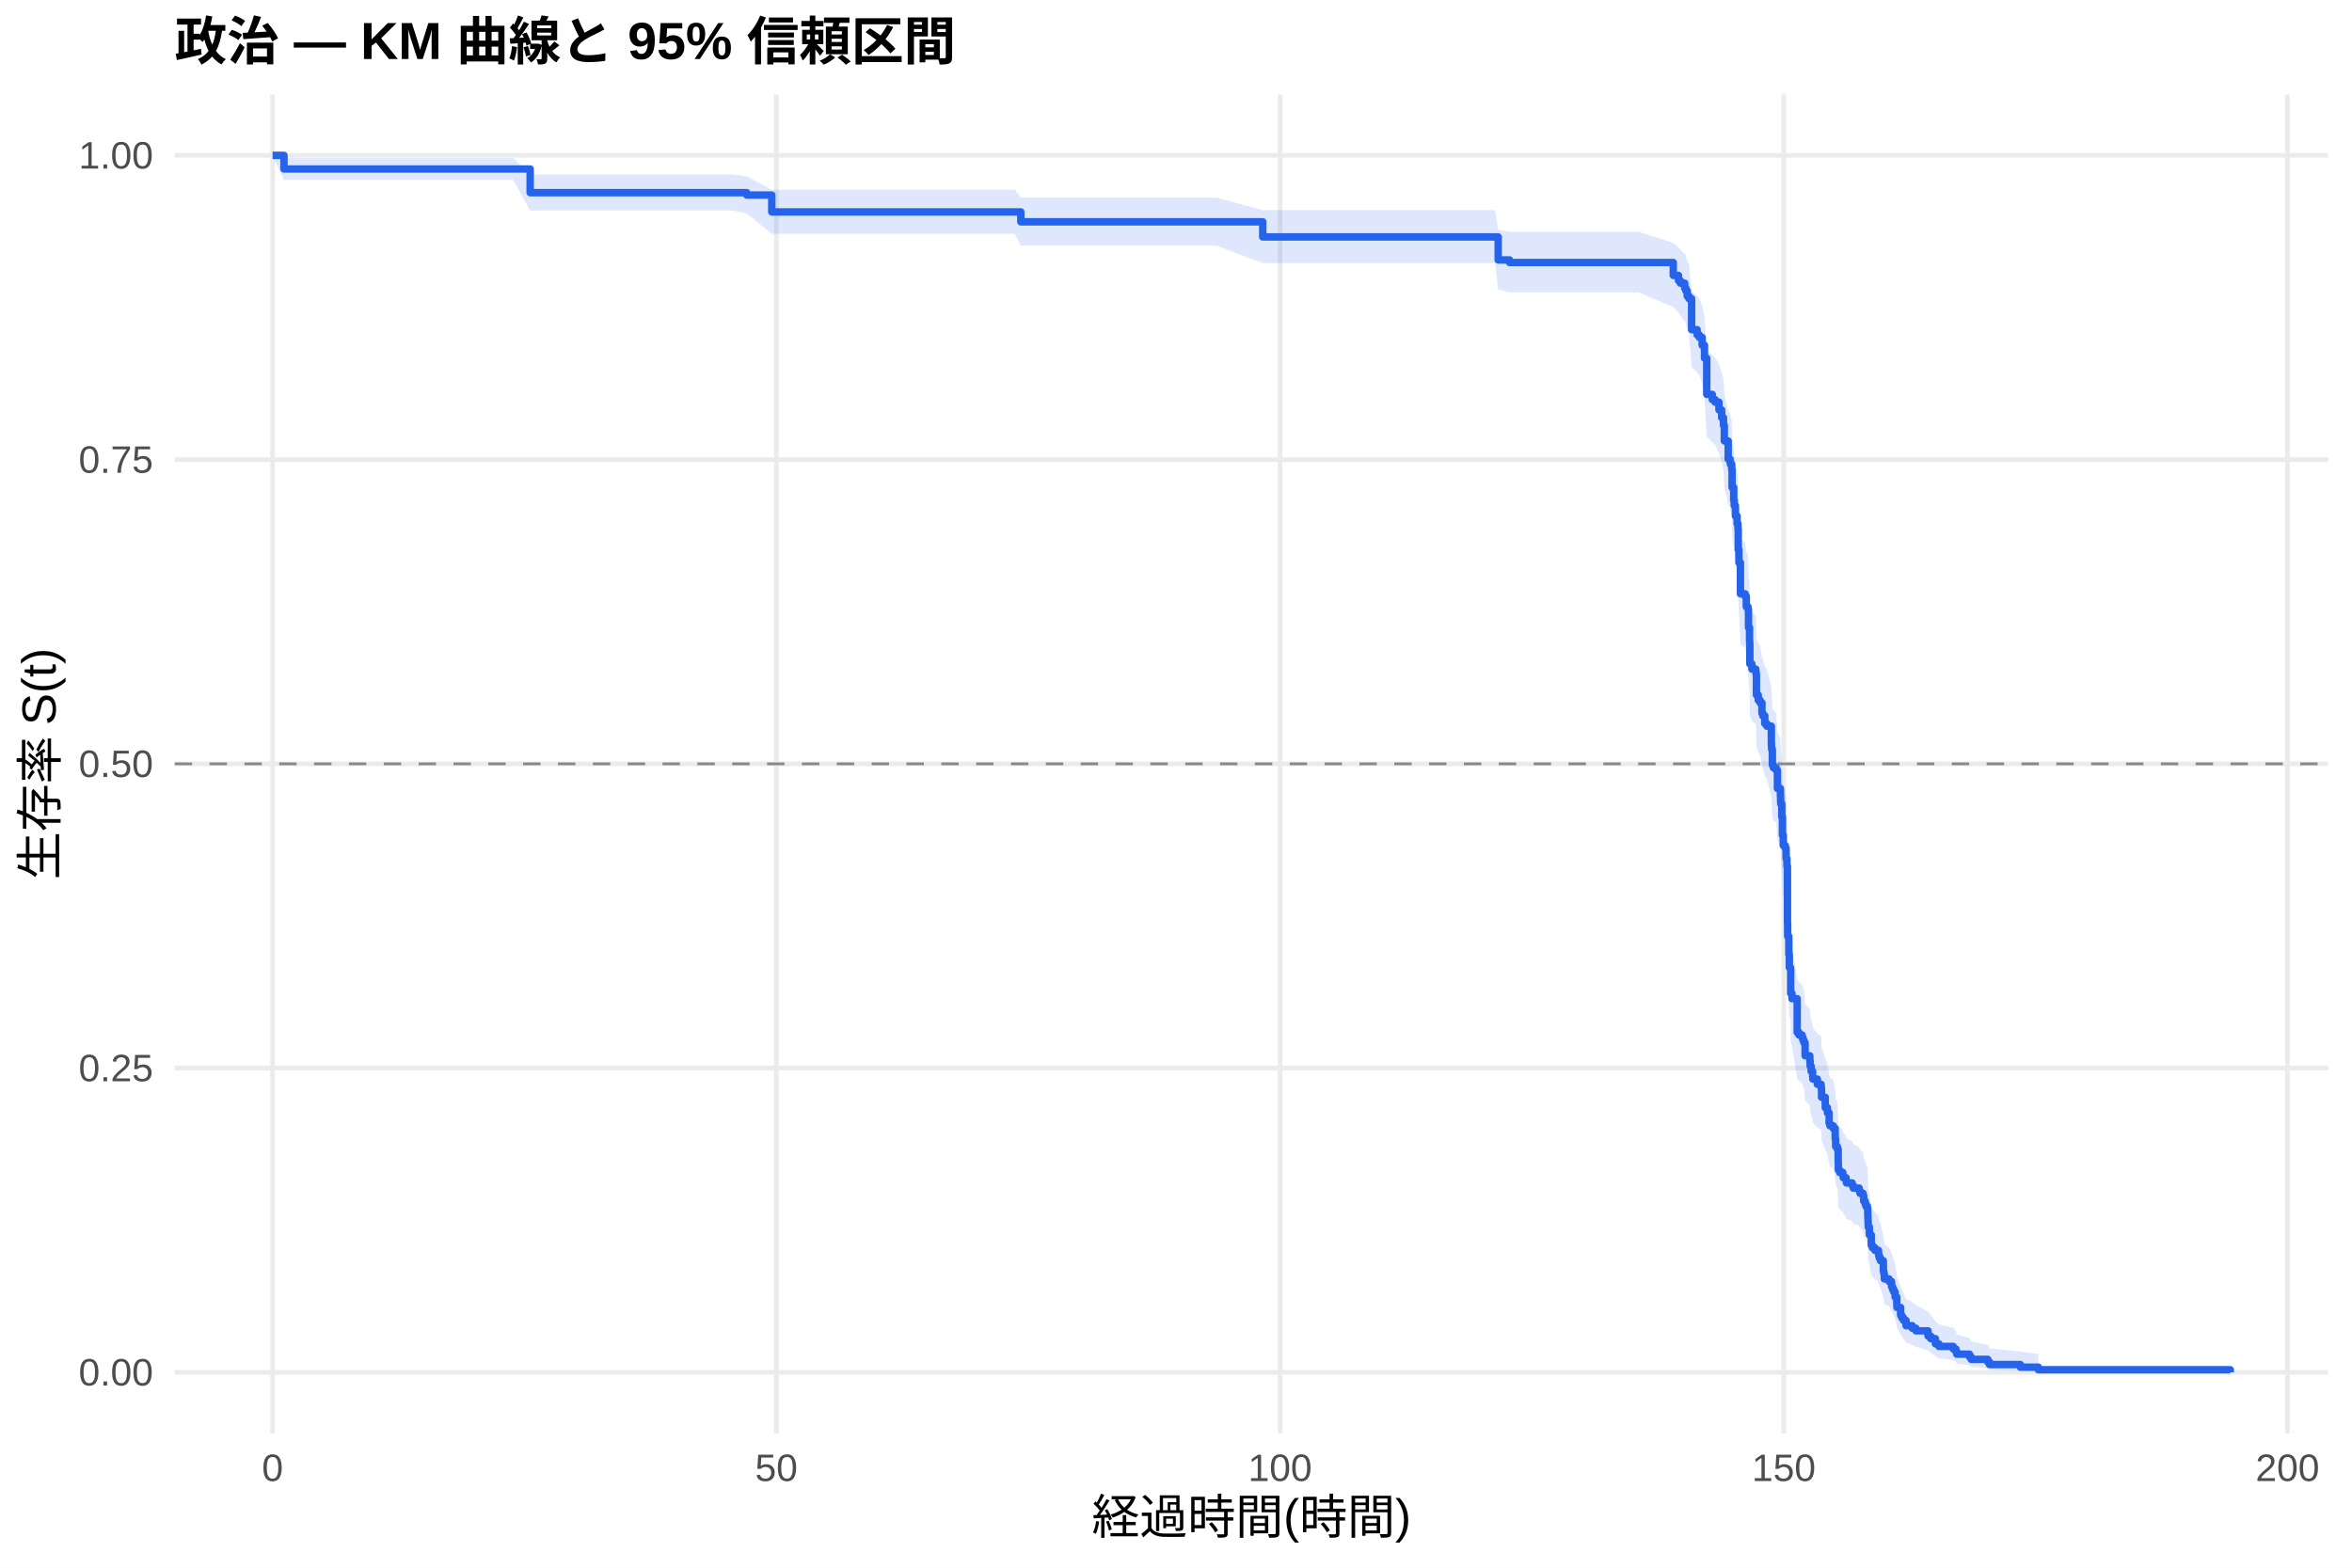
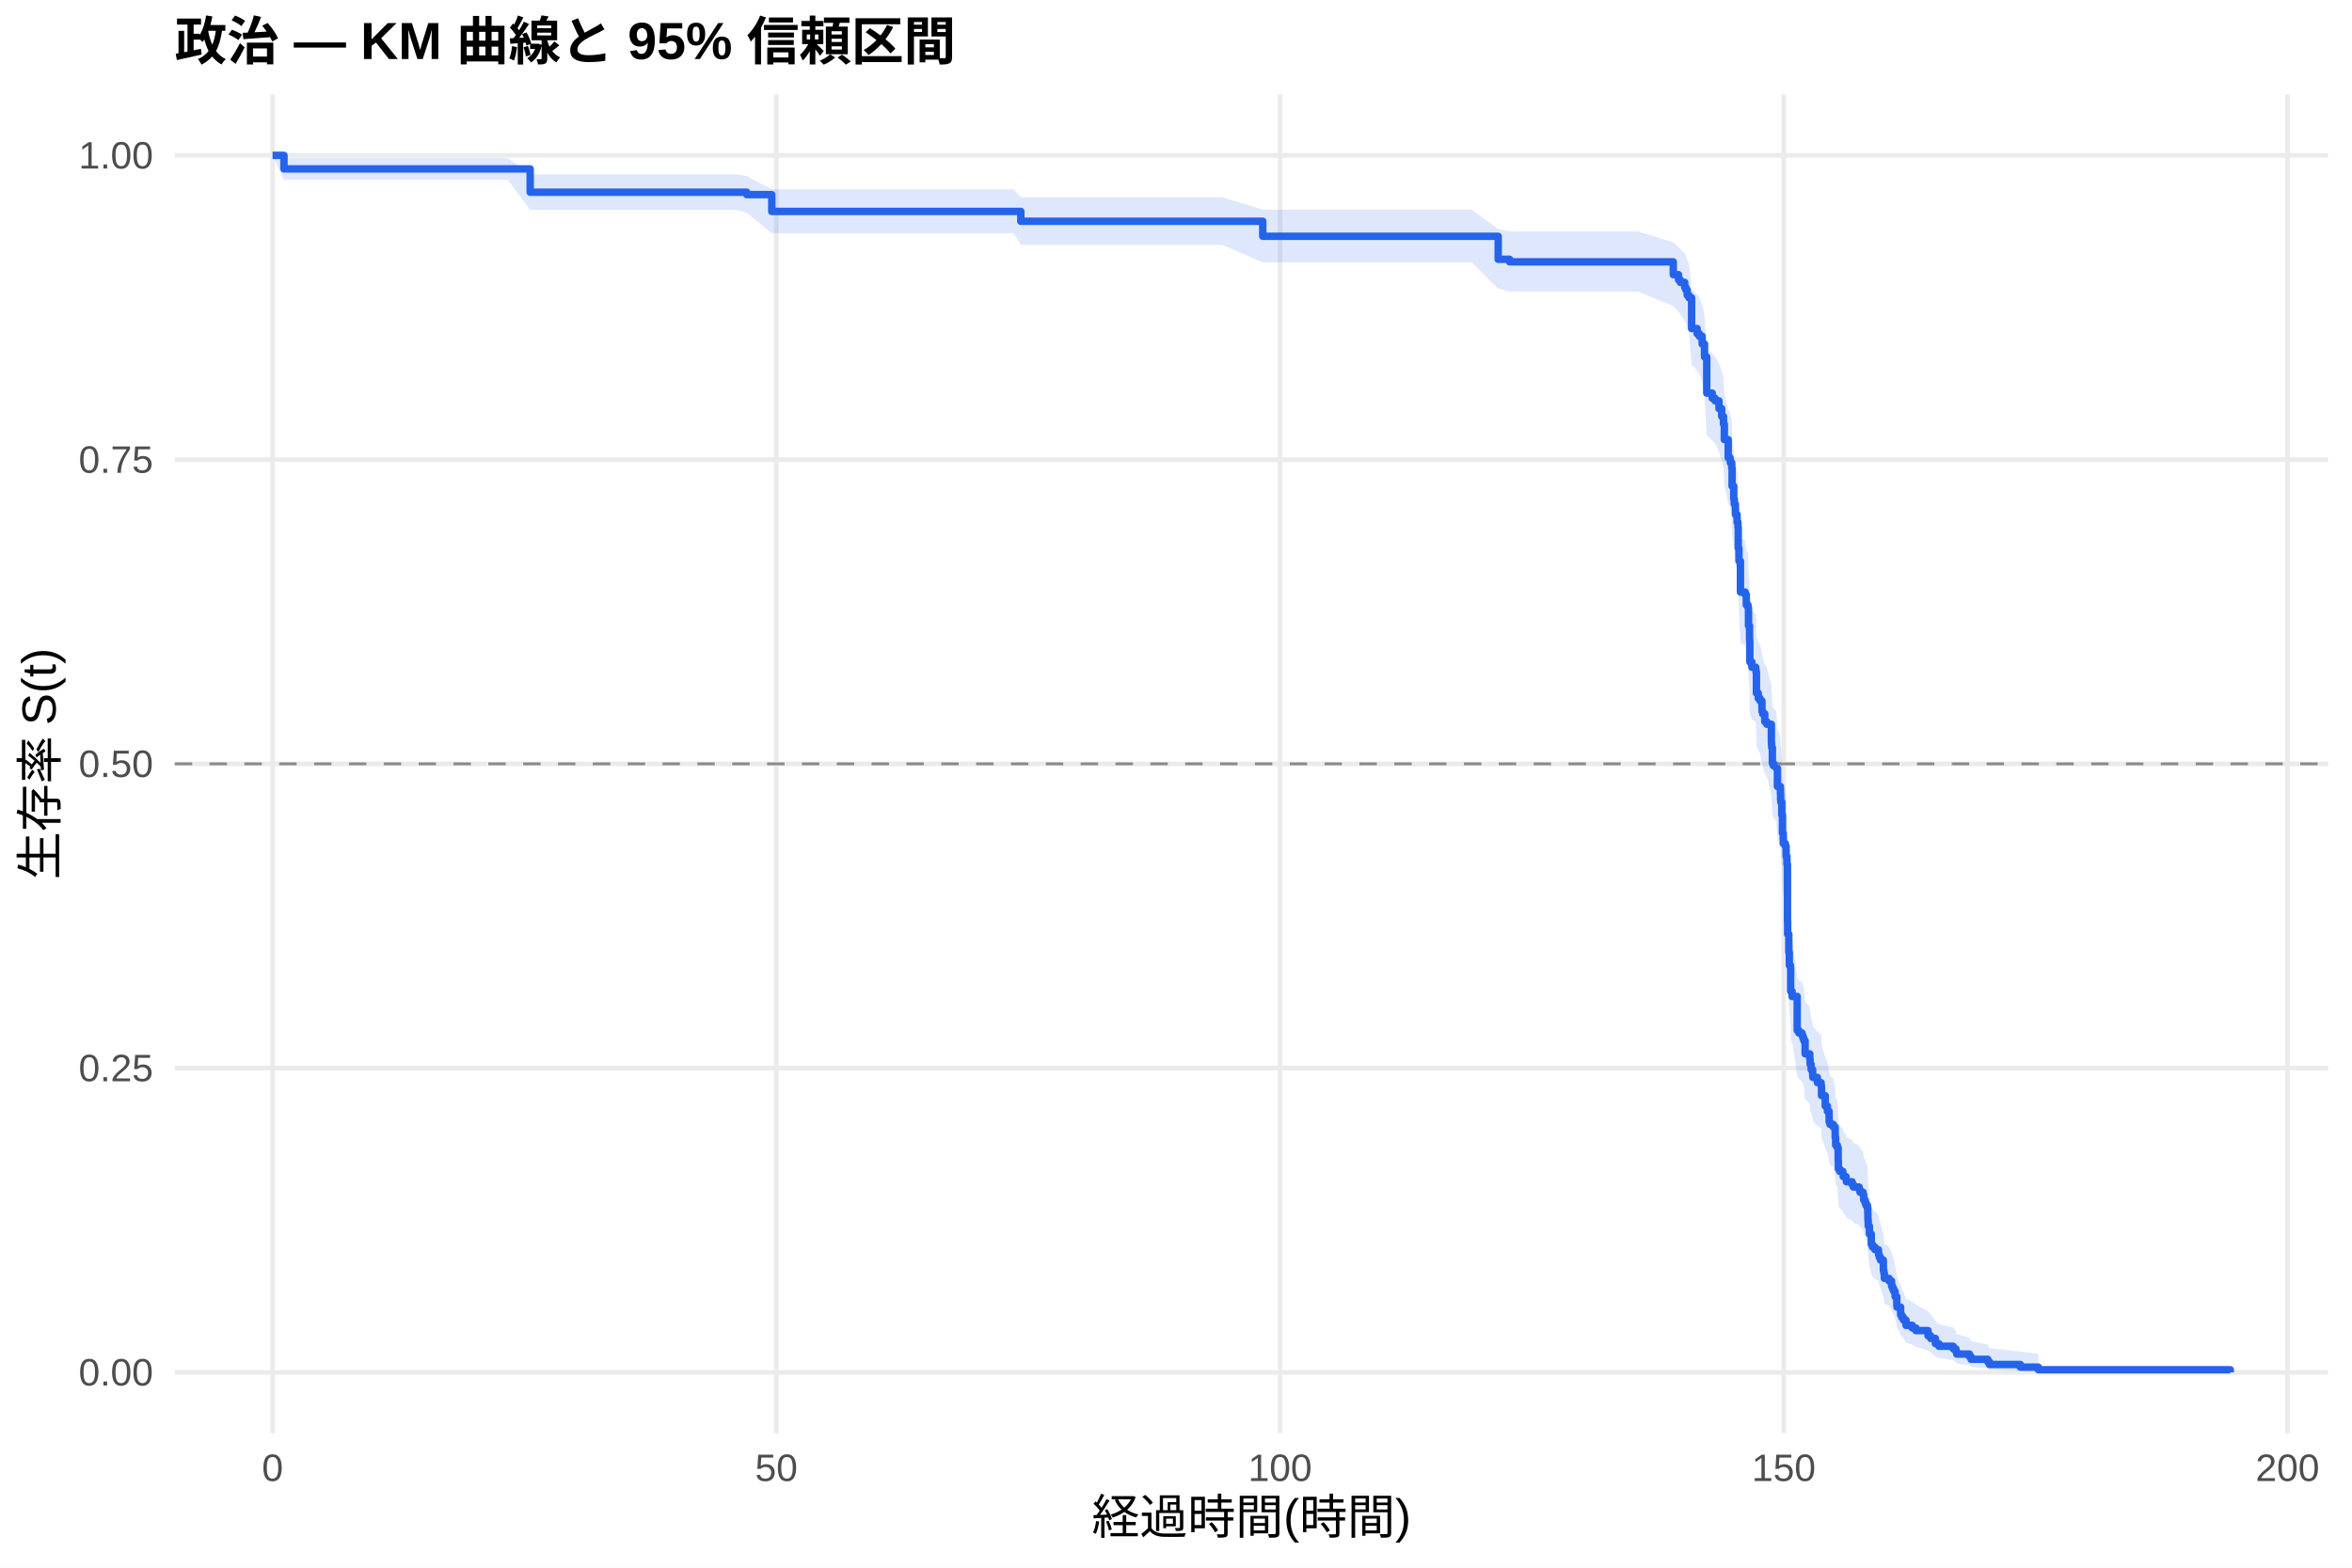
<svg xmlns="http://www.w3.org/2000/svg" width="540.00pt" height="360.00pt" viewBox="0 0 540.00 360.00">
  <g class="svglite">
    <defs>
      <style type="text/css">
    .svglite line, .svglite polyline, .svglite polygon, .svglite path, .svglite rect, .svglite circle {
      fill: none;
      stroke: #000000;
      stroke-linecap: round;
      stroke-linejoin: round;
      stroke-miterlimit: 10.00;
    }
    .svglite text {
      white-space: pre;
    }
    .svglite g.glyphgroup path {
      fill: inherit;
      stroke: none;
    }
  </style>
    </defs>
    <rect width="100%" height="100%" style="stroke: none; fill: #FFFFFF;" />
    <defs>
      <clipPath id="cpMC4wMHw1NDAuMDB8MC4wMHwzNjAuMDA=">
        <rect x="0.00" y="0.00" width="540.00" height="360.00" />
      </clipPath>
    </defs>
    <g clip-path="url(#cpMC4wMHw1NDAuMDB8MC4wMHwzNjAuMDA=)">
      <rect x="0" y="0.00" width="540.00" height="360.00" style="stroke-width: 1.07; stroke: none; fill: #FFFFFF;" />
    </g>
    <defs>
      <clipPath id="cpNDAuMTF8NTM0LjUyfDIxLjcxfDMyOS4xMg==">
        <rect x="40.11" y="21.71" width="494.41" height="307.41" />
      </clipPath>
    </defs>
    <g clip-path="url(#cpNDAuMTF8NTM0LjUyfDIxLjcxfDMyOS4xMg==)">
      <polyline points="40.11,315.14 534.52,315.14 " style="stroke-width: 1.07; stroke: #EBEBEB; stroke-linecap: butt;" />
      <polyline points="40.11,245.28 534.52,245.28 " style="stroke-width: 1.07; stroke: #EBEBEB; stroke-linecap: butt;" />
      <polyline points="40.11,175.41 534.52,175.41 " style="stroke-width: 1.07; stroke: #EBEBEB; stroke-linecap: butt;" />
      <polyline points="40.11,105.55 534.52,105.55 " style="stroke-width: 1.07; stroke: #EBEBEB; stroke-linecap: butt;" />
      <polyline points="40.11,35.68 534.52,35.68 " style="stroke-width: 1.07; stroke: #EBEBEB; stroke-linecap: butt;" />
      <polyline points="62.58,329.12 62.58,21.71 " style="stroke-width: 1.07; stroke: #EBEBEB; stroke-linecap: butt;" />
      <polyline points="178.24,329.12 178.24,21.71 " style="stroke-width: 1.07; stroke: #EBEBEB; stroke-linecap: butt;" />
      <polyline points="293.89,329.12 293.89,21.71 " style="stroke-width: 1.07; stroke: #EBEBEB; stroke-linecap: butt;" />
      <polyline points="409.54,329.12 409.54,21.71 " style="stroke-width: 1.07; stroke: #EBEBEB; stroke-linecap: butt;" />
      <polyline points="525.19,329.12 525.19,21.71 " style="stroke-width: 1.07; stroke: #EBEBEB; stroke-linecap: butt;" />
-       <polygon points="62.58,35.68 65.20,36.31 84.13,36.31 92.77,36.31 103.99,36.31 117.83,36.31 121.72,40.08 132.28,40.08 139.53,40.08 156.49,40.08 168.17,40.08 171.45,40.50 177.19,43.54 180.39,43.54 191.96,43.54 199.79,43.54 207.73,43.54 220.18,43.54 233.02,43.54 234.37,45.39 245.74,45.39 258.65,45.39 268.02,45.39 279.28,45.39 289.92,48.25 291.15,48.25 303.91,48.25 312.93,48.25 325.31,48.25 343.27,48.25 343.97,52.72 346.59,53.23 363.47,53.23 376.19,53.23 384.17,55.79 385.37,56.83 385.79,57.34 386.80,58.38 387.03,58.38 387.07,58.91 387.37,59.95 387.76,60.48 388.38,66.85 389.65,67.92 390.15,68.46 390.80,70.07 391.34,72.78 391.85,80.42 393.12,81.52 393.77,82.07 394.66,83.73 395.28,85.39 395.70,87.05 395.89,90.38 396.78,94.29 397.20,94.85 397.28,95.41 397.59,96.53 397.67,100.47 398.05,103.29 398.17,104.42 398.44,106.69 398.82,108.39 399.02,109.53 399.09,114.10 399.25,116.96 399.59,123.87 400.67,124.45 400.94,126.76 401.33,127.34 401.44,131.40 401.68,134.30 401.71,134.88 401.75,139.55 402.22,140.71 403.10,141.30 403.18,141.88 403.26,146.57 403.68,147.74 404.10,148.33 404.53,150.68 404.72,151.27 405.18,153.04 405.65,153.63 406.69,157.76 406.73,158.35 406.76,158.94 406.92,162.50 407.15,163.09 407.81,163.69 408.08,167.85 408.77,169.63 408.81,170.82 408.85,171.42 409.08,174.41 409.23,178.60 409.42,181.00 409.89,181.60 410.08,184.00 410.27,185.81 410.39,199.11 410.43,202.16 410.70,206.42 410.81,209.48 411.08,210.09 411.12,215.62 411.43,216.85 412.62,224.87 413.01,225.49 413.74,226.11 413.94,226.73 414.17,227.36 414.44,230.46 415.52,231.71 415.59,232.96 415.82,234.20 416.17,235.45 416.21,236.08 417.25,237.33 418.10,237.96 418.18,238.58 418.21,240.47 419.06,242.98 419.56,244.24 419.95,246.77 420.14,247.40 420.91,248.03 421.34,250.57 421.45,252.48 421.84,253.11 422.03,256.30 422.07,258.23 422.38,258.87 423.11,259.51 423.19,260.15 423.84,260.79 423.92,261.44 425.23,262.08 425.50,262.73 426.85,263.37 427.04,264.02 427.74,264.66 427.89,265.96 428.20,266.61 428.39,267.26 428.74,267.91 428.82,269.21 428.85,270.51 428.89,271.17 428.93,272.48 429.20,274.45 429.63,277.09 429.90,277.75 430.47,278.41 431.28,279.08 431.32,279.74 431.48,280.41 431.75,281.07 432.40,283.76 432.52,284.43 432.63,285.78 433.71,286.46 434.29,287.82 434.52,288.50 434.79,289.18 435.10,290.56 435.49,292.63 435.52,293.33 436.37,295.43 436.64,296.13 437.03,296.84 437.61,298.27 439.03,298.99 439.88,299.71 442.66,301.17 443.27,301.90 444.35,303.39 445.16,304.14 448.44,304.90 449.06,305.67 449.25,306.44 452.18,307.22 452.56,308.02 456.38,308.82 456.77,309.62 463.86,310.39 467.98,310.92 467.98,315.06 463.86,314.84 456.77,314.56 456.38,314.24 452.56,313.90 452.18,313.53 449.25,313.14 449.06,312.74 448.44,312.33 445.16,311.91 444.35,311.49 443.27,310.61 442.66,310.16 439.88,309.25 439.03,308.79 437.61,308.32 437.03,307.38 436.64,306.90 436.37,306.42 435.52,304.97 435.49,304.48 435.10,302.99 434.79,301.99 434.52,301.49 434.29,300.99 433.71,299.98 432.63,299.47 432.52,298.44 432.40,297.93 431.75,295.87 431.48,295.35 431.32,294.83 431.28,294.31 430.47,293.78 429.90,293.26 429.63,292.74 429.20,290.63 428.93,289.04 428.89,287.97 428.85,287.44 428.82,286.37 428.74,285.30 428.39,284.76 428.20,284.23 427.89,283.69 427.74,282.61 427.04,282.07 426.85,281.53 425.50,280.99 425.23,280.44 423.92,279.90 423.84,279.36 423.19,278.81 423.11,278.27 422.38,277.72 422.07,277.18 422.03,275.54 421.84,272.80 421.45,272.24 421.34,270.59 420.91,268.38 420.14,267.83 419.95,267.27 419.56,265.05 419.06,263.94 418.21,261.70 418.18,260.03 418.10,259.47 417.25,258.91 416.21,257.78 416.17,257.22 415.82,256.10 415.59,254.97 415.52,253.85 414.44,252.72 414.17,249.89 413.94,249.32 413.74,248.76 413.01,248.19 412.62,247.62 411.43,240.22 411.12,239.08 411.08,233.92 410.81,233.34 410.70,230.46 410.43,226.42 410.39,223.53 410.27,210.73 410.08,208.97 409.89,206.63 409.42,206.04 409.23,203.69 409.08,199.57 408.85,196.62 408.81,196.03 408.77,194.85 408.08,193.08 407.81,188.93 407.15,188.34 406.92,187.74 406.76,184.17 406.73,183.58 406.69,182.98 405.65,178.81 405.18,178.21 404.72,176.42 404.53,175.82 404.10,173.42 403.68,172.82 403.26,171.62 403.18,166.81 403.10,166.21 402.22,165.61 401.75,164.40 401.71,159.57 401.68,158.96 401.44,155.93 401.33,151.68 400.94,151.07 400.67,148.64 399.59,148.03 399.25,140.69 399.09,137.62 399.02,132.70 398.82,131.47 398.44,129.62 398.17,127.15 398.05,125.91 397.67,122.82 397.59,118.47 397.28,117.23 397.20,116.60 396.78,115.98 395.89,111.61 395.70,107.84 395.28,105.95 394.66,104.06 393.77,102.17 393.12,101.54 391.85,100.27 391.34,91.35 390.80,88.13 390.15,86.20 389.65,85.55 388.38,84.26 387.76,76.43 387.37,75.77 387.07,74.45 387.03,73.79 386.80,73.79 385.79,72.47 385.37,71.80 384.17,70.48 376.19,67.14 363.47,67.14 346.59,67.14 343.97,66.47 343.27,60.42 325.31,60.42 312.93,60.42 303.91,60.42 291.15,60.42 289.92,60.42 279.28,56.39 268.02,56.39 258.65,56.39 245.74,56.39 234.37,56.39 233.02,53.69 220.18,53.69 207.73,53.69 199.79,53.69 191.96,53.69 180.39,53.69 177.19,53.69 171.45,49.02 168.17,48.34 156.49,48.34 139.53,48.34 132.28,48.34 121.72,48.34 117.83,41.29 103.99,41.29 92.77,41.29 84.13,41.29 65.20,41.29 62.58,35.68 " style="stroke-width: 0.00; stroke: none; stroke-linecap: butt; fill: #2563EB; fill-opacity: 0.15;" />
-       <polyline points="62.58,35.68 65.20,36.31 84.13,36.31 92.77,36.31 103.99,36.31 117.83,36.31 121.72,40.08 132.28,40.08 139.53,40.08 156.49,40.08 168.17,40.08 171.45,40.50 177.19,43.54 180.39,43.54 191.96,43.54 199.79,43.54 207.73,43.54 220.18,43.54 233.02,43.54 234.37,45.39 245.74,45.39 258.65,45.39 268.02,45.39 279.28,45.39 289.92,48.25 291.15,48.25 303.91,48.25 312.93,48.25 325.31,48.25 343.27,48.25 343.97,52.72 346.59,53.23 363.47,53.23 376.19,53.23 384.17,55.79 385.37,56.83 385.79,57.34 386.80,58.38 387.03,58.38 387.07,58.91 387.37,59.95 387.76,60.48 388.38,66.85 389.65,67.92 390.15,68.46 390.80,70.07 391.34,72.78 391.85,80.42 393.12,81.52 393.77,82.07 394.66,83.73 395.28,85.39 395.70,87.05 395.89,90.38 396.78,94.29 397.20,94.85 397.28,95.41 397.59,96.53 397.67,100.47 398.05,103.29 398.17,104.42 398.44,106.69 398.82,108.39 399.02,109.53 399.09,114.10 399.25,116.96 399.59,123.87 400.67,124.45 400.94,126.76 401.33,127.34 401.44,131.40 401.68,134.30 401.71,134.88 401.75,139.55 402.22,140.71 403.10,141.30 403.18,141.88 403.26,146.57 403.68,147.74 404.10,148.33 404.53,150.68 404.72,151.27 405.18,153.04 405.65,153.63 406.69,157.76 406.73,158.35 406.76,158.94 406.92,162.50 407.15,163.09 407.81,163.69 408.08,167.85 408.77,169.63 408.81,170.82 408.85,171.42 409.08,174.41 409.23,178.60 409.42,181.00 409.89,181.60 410.08,184.00 410.27,185.81 410.39,199.11 410.43,202.16 410.70,206.42 410.81,209.48 411.08,210.09 411.12,215.62 411.43,216.85 412.62,224.87 413.01,225.49 413.74,226.11 413.94,226.73 414.17,227.36 414.44,230.46 415.52,231.71 415.59,232.96 415.82,234.20 416.17,235.45 416.21,236.08 417.25,237.33 418.10,237.96 418.18,238.58 418.21,240.47 419.06,242.98 419.56,244.24 419.95,246.77 420.14,247.40 420.91,248.03 421.34,250.57 421.45,252.48 421.84,253.11 422.03,256.30 422.07,258.23 422.38,258.87 423.11,259.51 423.19,260.15 423.84,260.79 423.92,261.44 425.23,262.08 425.50,262.73 426.85,263.37 427.04,264.02 427.74,264.66 427.89,265.96 428.20,266.61 428.39,267.26 428.74,267.91 428.82,269.21 428.85,270.51 428.89,271.17 428.93,272.48 429.20,274.45 429.63,277.09 429.90,277.75 430.47,278.41 431.28,279.08 431.32,279.74 431.48,280.41 431.75,281.07 432.40,283.76 432.52,284.43 432.63,285.78 433.71,286.46 434.29,287.82 434.52,288.50 434.79,289.18 435.10,290.56 435.49,292.63 435.52,293.33 436.37,295.43 436.64,296.13 437.03,296.84 437.61,298.27 439.03,298.99 439.88,299.71 442.66,301.17 443.27,301.90 444.35,303.39 445.16,304.14 448.44,304.90 449.06,305.67 449.25,306.44 452.18,307.22 452.56,308.02 456.38,308.82 456.77,309.62 463.86,310.39 467.98,310.92 " style="stroke-width: 1.07; stroke: none; stroke-linecap: butt;" />
-       <polyline points="467.98,315.06 463.86,314.84 456.77,314.56 456.38,314.24 452.56,313.90 452.18,313.53 449.25,313.14 449.06,312.74 448.44,312.33 445.16,311.91 444.35,311.49 443.27,310.61 442.66,310.16 439.88,309.25 439.03,308.79 437.61,308.32 437.03,307.38 436.64,306.90 436.37,306.42 435.52,304.97 435.49,304.48 435.10,302.99 434.79,301.99 434.52,301.49 434.29,300.99 433.71,299.98 432.63,299.47 432.52,298.44 432.40,297.93 431.75,295.87 431.48,295.35 431.32,294.83 431.28,294.31 430.47,293.78 429.90,293.26 429.63,292.74 429.20,290.63 428.93,289.04 428.89,287.97 428.85,287.44 428.82,286.37 428.74,285.30 428.39,284.76 428.20,284.23 427.89,283.69 427.74,282.61 427.04,282.07 426.85,281.53 425.50,280.99 425.23,280.44 423.92,279.90 423.84,279.36 423.19,278.81 423.11,278.27 422.38,277.72 422.07,277.18 422.03,275.54 421.84,272.80 421.45,272.24 421.34,270.59 420.91,268.38 420.14,267.83 419.95,267.27 419.56,265.05 419.06,263.94 418.21,261.70 418.18,260.03 418.10,259.47 417.25,258.91 416.21,257.78 416.17,257.22 415.82,256.10 415.59,254.97 415.52,253.85 414.44,252.72 414.17,249.89 413.94,249.32 413.74,248.76 413.01,248.19 412.62,247.62 411.43,240.22 411.12,239.08 411.08,233.92 410.81,233.34 410.70,230.46 410.43,226.42 410.39,223.53 410.27,210.73 410.08,208.97 409.89,206.63 409.42,206.04 409.23,203.69 409.08,199.57 408.85,196.62 408.81,196.03 408.77,194.85 408.08,193.08 407.81,188.93 407.15,188.34 406.92,187.74 406.76,184.17 406.73,183.58 406.69,182.98 405.65,178.81 405.18,178.21 404.72,176.42 404.53,175.82 404.10,173.42 403.68,172.82 403.26,171.62 403.18,166.81 403.10,166.21 402.22,165.61 401.75,164.40 401.71,159.57 401.68,158.96 401.44,155.93 401.33,151.68 400.94,151.07 400.67,148.64 399.59,148.03 399.25,140.69 399.09,137.62 399.02,132.70 398.82,131.47 398.44,129.62 398.17,127.15 398.05,125.91 397.67,122.82 397.59,118.47 397.28,117.23 397.20,116.60 396.78,115.98 395.89,111.61 395.70,107.84 395.28,105.95 394.66,104.06 393.77,102.17 393.12,101.54 391.85,100.27 391.34,91.35 390.80,88.13 390.15,86.20 389.65,85.55 388.38,84.26 387.76,76.43 387.37,75.77 387.07,74.45 387.03,73.79 386.80,73.79 385.79,72.47 385.37,71.80 384.17,70.48 376.19,67.14 363.47,67.14 346.59,67.14 343.97,66.47 343.27,60.42 325.31,60.42 312.93,60.42 303.91,60.42 291.15,60.42 289.92,60.42 279.28,56.39 268.02,56.39 258.65,56.39 245.74,56.39 234.37,56.39 233.02,53.69 220.18,53.69 207.73,53.69 199.79,53.69 191.96,53.69 180.39,53.69 177.19,53.69 171.45,49.02 168.17,48.34 156.49,48.34 139.53,48.34 132.28,48.34 121.72,48.34 117.83,41.29 103.99,41.29 92.77,41.29 84.13,41.29 65.20,41.29 62.58,35.68 " style="stroke-width: 1.07; stroke: none; stroke-linecap: butt;" />
-       <polyline points="62.58,35.68 65.20,35.68 65.20,38.81 84.13,38.81 84.13,38.81 92.77,38.81 92.77,38.81 103.99,38.81 103.99,38.81 117.83,38.81 117.83,38.81 121.72,38.81 121.72,44.24 132.28,44.24 132.28,44.24 139.53,44.24 139.53,44.24 156.49,44.24 156.49,44.24 168.17,44.24 168.17,44.24 171.45,44.24 171.45,44.79 177.19,44.79 177.19,48.66 180.39,48.66 180.39,48.66 191.96,48.66 191.96,48.66 199.79,48.66 199.79,48.66 207.73,48.66 207.73,48.66 220.18,48.66 220.18,48.66 233.02,48.66 233.02,48.66 234.37,48.66 234.37,50.94 245.74,50.94 245.74,50.94 258.65,50.94 258.65,50.94 268.02,50.94 268.02,50.94 279.28,50.94 279.28,50.94 289.92,50.94 289.92,54.41 291.15,54.41 291.15,54.41 303.91,54.41 303.91,54.41 312.93,54.41 312.93,54.41 325.31,54.41 325.31,54.41 343.27,54.41 343.27,54.41 343.97,54.41 343.97,59.69 346.59,59.69 346.59,60.28 363.47,60.28 363.47,60.28 376.19,60.28 376.19,60.28 384.17,60.28 384.17,63.24 385.37,63.24 385.37,64.43 385.79,64.43 385.79,65.02 386.80,65.02 386.80,66.20 387.03,66.20 387.03,66.20 387.07,66.20 387.07,66.80 387.37,66.80 387.37,67.99 387.76,67.99 387.76,68.58 388.38,68.58 388.38,75.71 389.65,75.71 389.65,76.90 390.15,76.90 390.15,77.49 390.80,77.49 390.80,79.28 391.34,79.28 391.34,82.25 391.85,82.25 391.85,90.56 393.12,90.56 393.12,91.75 393.77,91.75 393.77,92.35 394.66,92.35 394.66,94.13 395.28,94.13 395.28,95.91 395.70,95.91 395.70,97.69 395.89,97.69 395.89,101.26 396.78,101.26 396.78,105.42 397.20,105.42 397.20,106.01 397.28,106.01 397.28,106.61 397.59,106.61 397.59,107.79 397.67,107.79 397.67,111.95 398.05,111.95 398.05,114.92 398.17,114.92 398.17,116.11 398.44,116.11 398.44,118.49 398.82,118.49 398.82,120.27 399.02,120.27 399.02,121.46 399.09,121.46 399.09,126.23 399.25,126.23 399.25,129.21 399.59,129.21 399.59,136.36 400.67,136.36 400.67,136.95 400.94,136.95 400.94,139.34 401.33,139.34 401.33,139.93 401.44,139.93 401.44,144.10 401.68,144.10 401.68,147.08 401.71,147.08 401.71,147.68 401.75,147.68 401.75,152.45 402.22,152.45 402.22,153.64 403.10,153.64 403.10,154.24 403.18,154.24 403.18,154.83 403.26,154.83 403.26,159.60 403.68,159.60 403.68,160.79 404.10,160.79 404.10,161.39 404.53,161.39 404.53,163.77 404.72,163.77 404.72,164.37 405.18,164.37 405.18,166.15 405.65,166.15 405.65,166.75 406.69,166.75 406.69,170.92 406.73,170.92 406.73,171.52 406.76,171.52 406.76,172.11 406.92,172.11 406.92,175.69 407.15,175.69 407.15,176.29 407.81,176.29 407.81,176.88 408.08,176.88 408.08,181.05 408.77,181.05 408.77,182.84 408.81,182.84 408.81,184.03 408.85,184.03 408.85,184.63 409.08,184.63 409.08,187.61 409.23,187.61 409.23,191.78 409.42,191.78 409.42,194.16 409.89,194.16 409.89,194.76 410.08,194.76 410.08,197.14 410.27,197.14 410.27,198.93 410.39,198.93 410.39,212.04 410.43,212.04 410.43,215.02 410.70,215.02 410.70,219.19 410.81,219.19 410.81,222.17 411.08,222.17 411.08,222.77 411.12,222.77 411.12,228.13 411.43,228.13 411.43,229.33 412.62,229.33 412.62,237.07 413.01,237.07 413.01,237.67 413.74,237.67 413.74,238.26 413.94,238.26 413.94,238.86 414.17,238.86 414.17,239.46 414.44,239.46 414.44,242.44 415.52,242.44 415.52,243.63 415.59,243.63 415.59,244.82 415.82,244.82 415.82,246.01 416.17,246.01 416.17,247.20 416.21,247.20 416.21,247.80 417.25,247.80 417.25,248.99 418.10,248.99 418.10,249.59 418.18,249.59 418.18,250.18 418.21,250.18 418.21,251.97 419.06,251.97 419.06,254.36 419.56,254.36 419.56,255.55 419.95,255.55 419.95,257.93 420.14,257.93 420.14,258.53 420.91,258.53 420.91,259.12 421.34,259.12 421.34,261.51 421.45,261.51 421.45,263.29 421.84,263.29 421.84,263.89 422.03,263.89 422.03,266.87 422.07,266.87 422.07,268.66 422.38,268.66 422.38,269.25 423.11,269.25 423.11,269.85 423.19,269.85 423.19,270.45 423.84,270.45 423.84,271.04 423.92,271.04 423.92,271.64 425.23,271.64 425.23,272.23 425.50,272.23 425.50,272.83 426.85,272.83 426.85,273.43 427.04,273.43 427.04,274.02 427.74,274.02 427.74,274.62 427.89,274.62 427.89,275.81 428.20,275.81 428.20,276.41 428.39,276.41 428.39,277.00 428.74,277.00 428.74,277.60 428.82,277.60 428.82,278.79 428.85,278.79 428.85,279.98 428.89,279.98 428.89,280.58 428.93,280.58 428.93,281.77 429.20,281.77 429.20,283.56 429.63,283.56 429.63,285.94 429.90,285.94 429.90,286.54 430.47,286.54 430.47,287.13 431.28,287.13 431.28,287.73 431.32,287.73 431.32,288.32 431.48,288.32 431.48,288.92 431.75,288.92 431.75,289.52 432.40,289.52 432.40,291.90 432.52,291.90 432.52,292.50 432.63,292.50 432.63,293.69 433.71,293.69 433.71,294.28 434.29,294.28 434.29,295.48 434.52,295.48 434.52,296.07 434.79,296.07 434.79,296.67 435.10,296.67 435.10,297.86 435.49,297.86 435.49,299.65 435.52,299.65 435.52,300.24 436.37,300.24 436.37,302.03 436.64,302.03 436.64,302.63 437.03,302.63 437.03,303.22 437.61,303.22 437.61,304.42 439.03,304.42 439.03,305.01 439.88,305.01 439.88,305.61 442.66,305.61 442.66,306.80 443.27,306.80 443.27,307.40 444.35,307.40 444.35,308.59 445.16,308.59 445.16,309.18 448.44,309.18 448.44,309.78 449.06,309.78 449.06,310.38 449.25,310.38 449.25,310.97 452.18,310.97 452.18,311.57 452.56,311.57 452.56,312.16 456.38,312.16 456.38,312.76 456.77,312.76 456.77,313.35 463.86,313.35 463.86,313.95 467.98,313.95 467.98,314.55 512.05,314.55 512.05,315.14 " style="stroke-width: 1.71; stroke: #2563EB; stroke-linecap: butt;" />
+       <polygon points="62.58,35.68 65.20,36.31 75.15,36.31 96.70,36.31 105.34,36.31 116.55,36.31 121.72,40.03 130.39,40.03 144.85,40.03 152.10,40.03 169.06,40.03 171.45,40.44 177.19,43.47 180.74,43.47 192.96,43.47 204.53,43.47 212.35,43.47 220.29,43.47 232.75,43.47 234.37,45.30 245.58,45.30 258.31,45.30 271.22,45.30 280.59,45.30 289.92,48.15 291.84,48.15 303.72,48.15 316.48,48.15 325.50,48.15 337.87,48.15 343.97,52.61 346.59,53.12 355.84,53.12 376.04,53.12 384.17,55.66 385.37,56.69 385.79,57.21 386.80,58.24 387.07,58.76 387.37,59.80 387.76,60.32 388.38,66.63 388.76,66.63 389.65,67.70 390.15,68.24 390.80,69.85 391.34,72.55 391.85,80.18 393.12,81.27 393.77,81.82 394.66,83.47 395.28,85.13 395.70,86.79 395.89,90.12 396.78,94.02 397.20,94.58 397.28,95.14 397.59,96.26 397.67,100.19 398.05,103.00 398.17,104.13 398.44,106.40 398.82,108.09 399.02,109.23 399.09,113.78 399.25,116.63 399.59,123.51 400.67,124.08 400.94,126.39 401.33,126.97 401.44,131.02 401.68,133.92 401.71,134.50 401.75,139.16 402.22,140.32 403.10,140.91 403.18,141.49 403.26,146.17 403.68,147.34 404.10,147.93 404.53,150.28 404.72,150.87 405.18,152.63 405.65,153.22 406.69,157.34 406.73,157.94 406.76,158.53 406.92,162.08 407.15,162.67 407.81,163.26 408.08,167.41 408.77,169.20 408.81,170.39 408.85,170.98 409.08,173.97 409.23,178.15 409.42,180.54 409.89,181.14 410.08,183.54 410.27,185.35 410.39,198.64 410.43,201.67 410.70,205.93 410.81,208.99 411.08,209.60 411.12,215.11 411.43,216.34 411.58,216.34 412.62,224.41 413.01,225.03 413.74,225.65 413.94,226.27 414.17,226.90 414.44,230.02 415.52,231.27 415.59,232.52 415.82,233.78 416.17,235.03 416.21,235.66 417.25,236.92 418.10,237.55 418.18,238.18 418.21,240.07 419.06,242.60 419.56,243.87 419.95,246.41 420.14,247.04 420.91,247.68 421.34,250.23 421.45,252.14 421.84,252.78 422.03,255.99 422.07,257.92 422.38,258.56 423.11,259.21 423.19,259.85 423.84,260.50 423.92,261.15 425.23,261.79 425.50,262.44 426.85,263.09 427.04,263.74 427.74,264.39 427.89,265.69 428.20,266.34 428.39,267.00 428.74,267.65 428.82,268.96 428.85,270.27 428.89,270.93 428.93,272.24 429.20,274.22 429.63,276.88 429.90,277.54 430.47,278.21 431.28,278.88 431.32,279.55 431.48,280.22 431.75,280.89 432.40,283.58 432.52,284.26 432.63,285.62 433.71,286.30 434.29,287.67 434.52,288.35 434.79,289.04 435.10,290.42 435.49,292.51 435.52,293.21 436.37,295.32 436.64,296.03 437.03,296.74 437.61,298.17 439.03,298.90 439.88,299.62 442.66,301.09 443.27,301.83 444.35,303.32 445.16,304.08 448.44,304.84 449.06,305.61 449.25,306.39 452.18,307.18 452.56,307.98 456.38,308.78 456.77,309.59 463.86,310.36 467.98,310.90 467.98,315.06 463.86,314.84 456.77,314.56 456.38,314.24 452.56,313.89 452.18,313.52 449.25,313.13 449.06,312.73 448.44,312.32 445.16,311.90 444.35,311.46 443.27,310.58 442.66,310.13 439.88,309.22 439.03,308.75 437.61,308.28 437.03,307.33 436.64,306.85 436.37,306.37 435.52,304.91 435.49,304.41 435.10,302.92 434.79,301.91 434.52,301.41 434.29,300.90 433.71,299.88 432.63,299.37 432.52,298.34 432.40,297.83 431.75,295.75 431.48,295.23 431.32,294.70 431.28,294.18 430.47,293.65 429.90,293.12 429.63,292.60 429.20,290.48 428.93,288.88 428.89,287.81 428.85,287.27 428.82,286.19 428.74,285.11 428.39,284.57 428.20,284.03 427.89,283.49 427.74,282.41 427.04,281.86 426.85,281.32 425.50,280.77 425.23,280.23 423.92,279.68 423.84,279.13 423.19,278.59 423.11,278.04 422.38,277.49 422.07,276.94 422.03,275.29 421.84,272.53 421.45,271.97 421.34,270.31 420.91,268.08 420.14,267.52 419.95,266.97 419.56,264.73 419.06,263.61 418.21,261.36 418.18,259.67 418.10,259.11 417.25,258.54 416.21,257.42 416.17,256.85 415.82,255.72 415.59,254.58 415.52,253.45 414.44,252.31 414.17,249.47 413.94,248.90 413.74,248.33 413.01,247.76 412.62,247.18 411.58,239.73 411.43,239.73 411.12,238.59 411.08,233.43 410.81,232.86 410.70,229.98 410.43,225.94 410.39,223.05 410.27,210.26 410.08,208.50 409.89,206.16 409.42,205.57 409.23,203.23 409.08,199.11 408.85,196.16 408.81,195.57 408.77,194.39 408.08,192.62 407.81,188.47 407.15,187.88 406.92,187.29 406.76,183.72 406.73,183.13 406.69,182.53 405.65,178.36 405.18,177.76 404.72,175.97 404.53,175.37 404.10,172.98 403.68,172.38 403.26,171.18 403.18,166.37 403.10,165.77 402.22,165.17 401.75,163.96 401.71,159.13 401.68,158.53 401.44,155.50 401.33,151.25 400.94,150.64 400.67,148.21 399.59,147.60 399.25,140.29 399.09,137.24 399.02,132.33 398.82,131.10 398.44,129.26 398.17,126.79 398.05,125.56 397.67,122.47 397.59,118.12 397.28,116.88 397.20,116.26 396.78,115.63 395.89,111.26 395.70,107.50 395.28,105.62 394.66,103.73 393.77,101.83 393.12,101.20 391.85,99.93 391.34,91.02 390.80,87.81 390.15,85.87 389.65,85.23 388.76,83.93 388.38,83.93 387.76,76.17 387.37,75.52 387.07,74.21 386.80,73.56 385.79,72.24 385.37,71.58 384.17,70.27 376.04,66.95 355.84,66.95 346.59,66.95 343.97,66.28 337.87,60.24 325.50,60.24 316.48,60.24 303.72,60.24 291.84,60.24 289.92,60.24 280.59,56.21 271.22,56.21 258.31,56.21 245.58,56.21 234.37,56.21 232.75,53.54 220.29,53.54 212.35,53.54 204.53,53.54 192.96,53.54 180.74,53.54 177.19,53.54 171.45,48.87 169.06,48.19 152.10,48.19 144.85,48.19 130.39,48.19 121.72,48.19 116.55,41.26 105.34,41.26 96.70,41.26 75.15,41.26 65.20,41.26 62.58,35.68 " style="stroke-width: 0.00; stroke: none; stroke-linecap: butt; fill: #2563EB; fill-opacity: 0.15;" />
+       <polyline points="62.58,35.68 65.20,36.31 75.15,36.31 96.70,36.31 105.34,36.31 116.55,36.31 121.72,40.03 130.39,40.03 144.85,40.03 152.10,40.03 169.06,40.03 171.45,40.44 177.19,43.47 180.74,43.47 192.96,43.47 204.53,43.47 212.35,43.47 220.29,43.47 232.75,43.47 234.37,45.30 245.58,45.30 258.31,45.30 271.22,45.30 280.59,45.30 289.92,48.15 291.84,48.15 303.72,48.15 316.48,48.15 325.50,48.15 337.87,48.15 343.97,52.61 346.59,53.12 355.84,53.12 376.04,53.12 384.17,55.66 385.37,56.69 385.79,57.21 386.80,58.24 387.07,58.76 387.37,59.80 387.76,60.32 388.38,66.63 388.76,66.63 389.65,67.70 390.15,68.24 390.80,69.85 391.34,72.55 391.85,80.18 393.12,81.27 393.77,81.82 394.66,83.47 395.28,85.13 395.70,86.79 395.89,90.12 396.78,94.02 397.20,94.58 397.28,95.14 397.59,96.26 397.67,100.19 398.05,103.00 398.17,104.13 398.44,106.40 398.82,108.09 399.02,109.23 399.09,113.78 399.25,116.63 399.59,123.51 400.67,124.08 400.94,126.39 401.33,126.97 401.44,131.02 401.68,133.92 401.71,134.50 401.75,139.16 402.22,140.32 403.10,140.91 403.18,141.49 403.26,146.17 403.68,147.34 404.10,147.93 404.53,150.28 404.72,150.87 405.18,152.63 405.65,153.22 406.69,157.34 406.73,157.94 406.76,158.53 406.92,162.08 407.15,162.67 407.81,163.26 408.08,167.41 408.77,169.20 408.81,170.39 408.85,170.98 409.08,173.97 409.23,178.15 409.42,180.54 409.89,181.14 410.08,183.54 410.27,185.35 410.39,198.64 410.43,201.67 410.70,205.93 410.81,208.99 411.08,209.60 411.12,215.11 411.43,216.34 411.58,216.34 412.62,224.41 413.01,225.03 413.74,225.65 413.94,226.27 414.17,226.90 414.44,230.02 415.52,231.27 415.59,232.52 415.82,233.78 416.17,235.03 416.21,235.66 417.25,236.92 418.10,237.55 418.18,238.18 418.21,240.07 419.06,242.60 419.56,243.87 419.95,246.41 420.14,247.04 420.91,247.68 421.34,250.23 421.45,252.14 421.84,252.78 422.03,255.99 422.07,257.92 422.38,258.56 423.11,259.21 423.19,259.85 423.84,260.50 423.92,261.15 425.23,261.79 425.50,262.44 426.85,263.09 427.04,263.74 427.74,264.39 427.89,265.69 428.20,266.34 428.39,267.00 428.74,267.65 428.82,268.96 428.85,270.27 428.89,270.93 428.93,272.24 429.20,274.22 429.63,276.88 429.90,277.54 430.47,278.21 431.28,278.88 431.32,279.55 431.48,280.22 431.75,280.89 432.40,283.58 432.52,284.26 432.63,285.62 433.71,286.30 434.29,287.67 434.52,288.35 434.79,289.04 435.10,290.42 435.49,292.51 435.52,293.21 436.37,295.32 436.64,296.03 437.03,296.74 437.61,298.17 439.03,298.90 439.88,299.62 442.66,301.09 443.27,301.83 444.35,303.32 445.16,304.08 448.44,304.84 449.06,305.61 449.25,306.39 452.18,307.18 452.56,307.98 456.38,308.78 456.77,309.59 463.86,310.36 467.98,310.90 " style="stroke-width: 1.07; stroke: none; stroke-linecap: butt;" />
+       <polyline points="467.98,315.06 463.86,314.84 456.77,314.56 456.38,314.24 452.56,313.89 452.18,313.52 449.25,313.13 449.06,312.73 448.44,312.32 445.16,311.90 444.35,311.46 443.27,310.58 442.66,310.13 439.88,309.22 439.03,308.75 437.61,308.28 437.03,307.33 436.64,306.85 436.37,306.37 435.52,304.91 435.49,304.41 435.10,302.92 434.79,301.91 434.52,301.41 434.29,300.90 433.71,299.88 432.63,299.37 432.52,298.34 432.40,297.83 431.75,295.75 431.48,295.23 431.32,294.70 431.28,294.18 430.47,293.65 429.90,293.12 429.63,292.60 429.20,290.48 428.93,288.88 428.89,287.81 428.85,287.27 428.82,286.19 428.74,285.11 428.39,284.57 428.20,284.03 427.89,283.49 427.74,282.41 427.04,281.86 426.85,281.32 425.50,280.77 425.23,280.23 423.92,279.68 423.84,279.13 423.19,278.59 423.11,278.04 422.38,277.49 422.07,276.94 422.03,275.29 421.84,272.53 421.45,271.97 421.34,270.31 420.91,268.08 420.14,267.52 419.95,266.97 419.56,264.73 419.06,263.61 418.21,261.36 418.18,259.67 418.10,259.11 417.25,258.54 416.21,257.42 416.17,256.85 415.82,255.72 415.59,254.58 415.52,253.45 414.44,252.31 414.17,249.47 413.94,248.90 413.74,248.33 413.01,247.76 412.62,247.18 411.58,239.73 411.43,239.73 411.12,238.59 411.08,233.43 410.81,232.86 410.70,229.98 410.43,225.94 410.39,223.05 410.27,210.26 410.08,208.50 409.89,206.16 409.42,205.57 409.23,203.23 409.08,199.11 408.85,196.16 408.81,195.57 408.77,194.39 408.08,192.62 407.81,188.47 407.15,187.88 406.92,187.29 406.76,183.72 406.73,183.13 406.69,182.53 405.65,178.36 405.18,177.76 404.72,175.97 404.53,175.37 404.10,172.98 403.68,172.38 403.26,171.18 403.18,166.37 403.10,165.77 402.22,165.17 401.75,163.96 401.71,159.13 401.68,158.53 401.44,155.50 401.33,151.25 400.94,150.64 400.67,148.21 399.59,147.60 399.25,140.29 399.09,137.24 399.02,132.33 398.82,131.10 398.44,129.26 398.17,126.79 398.05,125.56 397.67,122.47 397.59,118.12 397.28,116.88 397.20,116.26 396.78,115.63 395.89,111.26 395.70,107.50 395.28,105.62 394.66,103.73 393.77,101.83 393.12,101.20 391.85,99.93 391.34,91.02 390.80,87.81 390.15,85.87 389.65,85.23 388.76,83.93 388.38,83.93 387.76,76.17 387.37,75.52 387.07,74.21 386.80,73.56 385.79,72.24 385.37,71.58 384.17,70.27 376.04,66.95 355.84,66.95 346.59,66.95 343.97,66.28 337.87,60.24 325.50,60.24 316.48,60.24 303.72,60.24 291.84,60.24 289.92,60.24 280.59,56.21 271.22,56.21 258.31,56.21 245.58,56.21 234.37,56.21 232.75,53.54 220.29,53.54 212.35,53.54 204.53,53.54 192.96,53.54 180.74,53.54 177.19,53.54 171.45,48.87 169.06,48.19 152.10,48.19 144.85,48.19 130.39,48.19 121.72,48.19 116.55,41.26 105.34,41.26 96.70,41.26 75.15,41.26 65.20,41.26 62.58,35.68 " style="stroke-width: 1.07; stroke: none; stroke-linecap: butt;" />
+       <polyline points="62.58,35.68 65.20,35.68 65.20,38.79 75.15,38.79 75.15,38.79 96.70,38.79 96.70,38.79 105.34,38.79 105.34,38.79 116.55,38.79 116.55,38.79 121.72,38.79 121.72,44.14 130.39,44.14 130.39,44.14 144.85,44.14 144.85,44.14 152.10,44.14 152.10,44.14 169.06,44.14 169.06,44.14 171.45,44.14 171.45,44.69 177.19,44.69 177.19,48.55 180.74,48.55 180.74,48.55 192.96,48.55 192.96,48.55 204.53,48.55 204.53,48.55 212.35,48.55 212.35,48.55 220.29,48.55 220.29,48.55 232.75,48.55 232.75,48.55 234.37,48.55 234.37,50.81 245.58,50.81 245.58,50.81 258.31,50.81 258.31,50.81 271.22,50.81 271.22,50.81 280.59,50.81 280.59,50.81 289.92,50.81 289.92,54.26 291.84,54.26 291.84,54.26 303.72,54.26 303.72,54.26 316.48,54.26 316.48,54.26 325.50,54.26 325.50,54.26 337.87,54.26 337.87,54.26 343.97,54.26 343.97,59.54 346.59,59.54 346.59,60.13 355.84,60.13 355.84,60.13 376.04,60.13 376.04,60.13 384.17,60.13 384.17,63.07 385.37,63.07 385.37,64.25 385.79,64.25 385.79,64.84 386.80,64.84 386.80,66.02 387.07,66.02 387.07,66.60 387.37,66.60 387.37,67.78 387.76,67.78 387.76,68.37 388.38,68.37 388.38,75.44 388.76,75.44 388.76,75.44 389.65,75.44 389.65,76.63 390.15,76.63 390.15,77.22 390.80,77.22 390.80,79.00 391.34,79.00 391.34,81.96 391.85,81.96 391.85,90.27 393.12,90.27 393.12,91.46 393.77,91.46 393.77,92.05 394.66,92.05 394.66,93.83 395.28,93.83 395.28,95.61 395.70,95.61 395.70,97.39 395.89,97.39 395.89,100.95 396.78,100.95 396.78,105.10 397.20,105.10 397.20,105.70 397.28,105.70 397.28,106.29 397.59,106.29 397.59,107.48 397.67,107.48 397.67,111.63 398.05,111.63 398.05,114.60 398.17,114.60 398.17,115.78 398.44,115.78 398.44,118.16 398.82,118.16 398.82,119.94 399.02,119.94 399.02,121.12 399.09,121.12 399.09,125.87 399.25,125.87 399.25,128.84 399.59,128.84 399.59,135.96 400.67,135.96 400.67,136.55 400.94,136.55 400.94,138.93 401.33,138.93 401.33,139.53 401.44,139.53 401.44,143.70 401.68,143.70 401.68,146.67 401.71,146.67 401.71,147.27 401.75,147.27 401.75,152.03 402.22,152.03 402.22,153.22 403.10,153.22 403.10,153.82 403.18,153.82 403.18,154.41 403.26,154.41 403.26,159.17 403.68,159.17 403.68,160.37 404.10,160.37 404.10,160.96 404.53,160.96 404.53,163.34 404.72,163.34 404.72,163.94 405.18,163.94 405.18,165.72 405.65,165.72 405.65,166.32 406.69,166.32 406.69,170.49 406.73,170.49 406.73,171.08 406.76,171.08 406.76,171.68 406.92,171.68 406.92,175.25 407.15,175.25 407.15,175.84 407.81,175.84 407.81,176.44 408.08,176.44 408.08,180.61 408.77,180.61 408.77,182.39 408.81,182.39 408.81,183.58 408.85,183.58 408.85,184.18 409.08,184.18 409.08,187.15 409.23,187.15 409.23,191.32 409.42,191.32 409.42,193.70 409.89,193.70 409.89,194.30 410.08,194.30 410.08,196.68 410.27,196.68 410.27,198.46 410.39,198.46 410.39,211.56 410.43,211.56 410.43,214.54 410.70,214.54 410.70,218.70 410.81,218.70 410.81,221.68 411.08,221.68 411.08,222.28 411.12,222.28 411.12,227.63 411.43,227.63 411.43,228.82 411.58,228.82 411.58,228.82 412.62,228.82 412.62,236.62 413.01,236.62 413.01,237.22 413.74,237.22 413.74,237.82 413.94,237.82 413.94,238.42 414.17,238.42 414.17,239.01 414.44,239.01 414.44,242.01 415.52,242.01 415.52,243.21 415.59,243.21 415.59,244.41 415.82,244.41 415.82,245.61 416.17,245.61 416.17,246.81 416.21,246.81 416.21,247.41 417.25,247.41 417.25,248.61 418.10,248.61 418.10,249.21 418.18,249.21 418.18,249.80 418.21,249.80 418.21,251.60 419.06,251.60 419.06,254.00 419.56,254.00 419.56,255.20 419.95,255.20 419.95,257.60 420.14,257.60 420.14,258.20 420.91,258.20 420.91,258.80 421.34,258.80 421.34,261.19 421.45,261.19 421.45,262.99 421.84,262.99 421.84,263.59 422.03,263.59 422.03,266.59 422.07,266.59 422.07,268.39 422.38,268.39 422.38,268.99 423.11,268.99 423.11,269.59 423.19,269.59 423.19,270.19 423.84,270.19 423.84,270.78 423.92,270.78 423.92,271.38 425.23,271.38 425.23,271.98 425.50,271.98 425.50,272.58 426.85,272.58 426.85,273.18 427.04,273.18 427.04,273.78 427.74,273.78 427.74,274.38 427.89,274.38 427.89,275.58 428.20,275.58 428.20,276.18 428.39,276.18 428.39,276.78 428.74,276.78 428.74,277.38 428.82,277.38 428.82,278.58 428.85,278.58 428.85,279.78 428.89,279.78 428.89,280.38 428.93,280.38 428.93,281.57 429.20,281.57 429.20,283.37 429.63,283.37 429.63,285.77 429.90,285.77 429.90,286.37 430.47,286.37 430.47,286.97 431.28,286.97 431.28,287.57 431.32,287.57 431.32,288.17 431.48,288.17 431.48,288.77 431.75,288.77 431.75,289.37 432.40,289.37 432.40,291.76 432.52,291.76 432.52,292.36 432.63,292.36 432.63,293.56 433.71,293.56 433.71,294.16 434.29,294.16 434.29,295.36 434.52,295.36 434.52,295.96 434.79,295.96 434.79,296.56 435.10,296.56 435.10,297.76 435.49,297.76 435.49,299.56 435.52,299.56 435.52,300.16 436.37,300.16 436.37,301.96 436.64,301.96 436.64,302.55 437.03,302.55 437.03,303.15 437.61,303.15 437.61,304.35 439.03,304.35 439.03,304.95 439.88,304.95 439.88,305.55 442.66,305.55 442.66,306.75 443.27,306.75 443.27,307.35 444.35,307.35 444.35,308.55 445.16,308.55 445.16,309.15 448.44,309.15 448.44,309.75 449.06,309.75 449.06,310.35 449.25,310.35 449.25,310.95 452.18,310.95 452.18,311.55 452.56,311.55 452.56,312.15 456.38,312.15 456.38,312.74 456.77,312.74 456.77,313.34 463.86,313.34 463.86,313.94 467.98,313.94 467.98,314.54 512.05,314.54 512.05,315.14 " style="stroke-width: 1.71; stroke: #2563EB; stroke-linecap: butt;" />
      <line x1="40.11" y1="175.41" x2="534.52" y2="175.41" style="stroke-width: 0.64; stroke: #888888; stroke-dasharray: 4.00,4.00; stroke-linecap: butt;" />
    </g>
    <g clip-path="url(#cpMC4wMHw1NDAuMDB8MC4wMHwzNjAuMDA=)">
      <text x="35.18" y="318.17" text-anchor="end" style="font-size: 8.80px;fill: #4D4D4D; font-family: &quot;Liberation Sans&quot;;" textLength="17.11px" lengthAdjust="spacingAndGlyphs">0.00</text>
      <text x="35.18" y="248.30" text-anchor="end" style="font-size: 8.80px;fill: #4D4D4D; font-family: &quot;Liberation Sans&quot;;" textLength="17.11px" lengthAdjust="spacingAndGlyphs">0.25</text>
      <text x="35.18" y="178.44" text-anchor="end" style="font-size: 8.80px;fill: #4D4D4D; font-family: &quot;Liberation Sans&quot;;" textLength="17.11px" lengthAdjust="spacingAndGlyphs">0.50</text>
      <text x="35.18" y="108.57" text-anchor="end" style="font-size: 8.80px;fill: #4D4D4D; font-family: &quot;Liberation Sans&quot;;" textLength="17.11px" lengthAdjust="spacingAndGlyphs">0.75</text>
      <text x="35.18" y="38.71" text-anchor="end" style="font-size: 8.80px;fill: #4D4D4D; font-family: &quot;Liberation Sans&quot;;" textLength="17.11px" lengthAdjust="spacingAndGlyphs">1.00</text>
      <text x="62.58" y="340.10" text-anchor="middle" style="font-size: 8.80px;fill: #4D4D4D; font-family: &quot;Liberation Sans&quot;;" textLength="4.89px" lengthAdjust="spacingAndGlyphs">0</text>
      <text x="178.24" y="340.10" text-anchor="middle" style="font-size: 8.80px;fill: #4D4D4D; font-family: &quot;Liberation Sans&quot;;" textLength="9.78px" lengthAdjust="spacingAndGlyphs">50</text>
      <text x="293.89" y="340.10" text-anchor="middle" style="font-size: 8.80px;fill: #4D4D4D; font-family: &quot;Liberation Sans&quot;;" textLength="14.67px" lengthAdjust="spacingAndGlyphs">100</text>
      <text x="409.54" y="340.10" text-anchor="middle" style="font-size: 8.80px;fill: #4D4D4D; font-family: &quot;Liberation Sans&quot;;" textLength="14.67px" lengthAdjust="spacingAndGlyphs">150</text>
      <text x="525.19" y="340.10" text-anchor="middle" style="font-size: 8.80px;fill: #4D4D4D; font-family: &quot;Liberation Sans&quot;;" textLength="14.67px" lengthAdjust="spacingAndGlyphs">200</text>
      <text x="287.32" y="352.24" text-anchor="middle" style="font-size: 11.00px; font-family: &quot;Liberation Sans&quot;;" textLength="73.31px" lengthAdjust="spacingAndGlyphs">経過時間(時間)</text>
      <text transform="translate(13.05,175.41) rotate(-90)" text-anchor="middle" style="font-size: 11.00px; font-family: &quot;Liberation Sans&quot;;" textLength="53.78px" lengthAdjust="spacingAndGlyphs">生存率 S(t)</text>
      <text x="40.11" y="13.74" style="font-size: 12.00px; font-weight: bold; font-family: &quot;Liberation Sans&quot;;" textLength="179.33px" lengthAdjust="spacingAndGlyphs">政治 — KM 曲線と 95% 信頼区間</text>
    </g>
  </g>
</svg>
